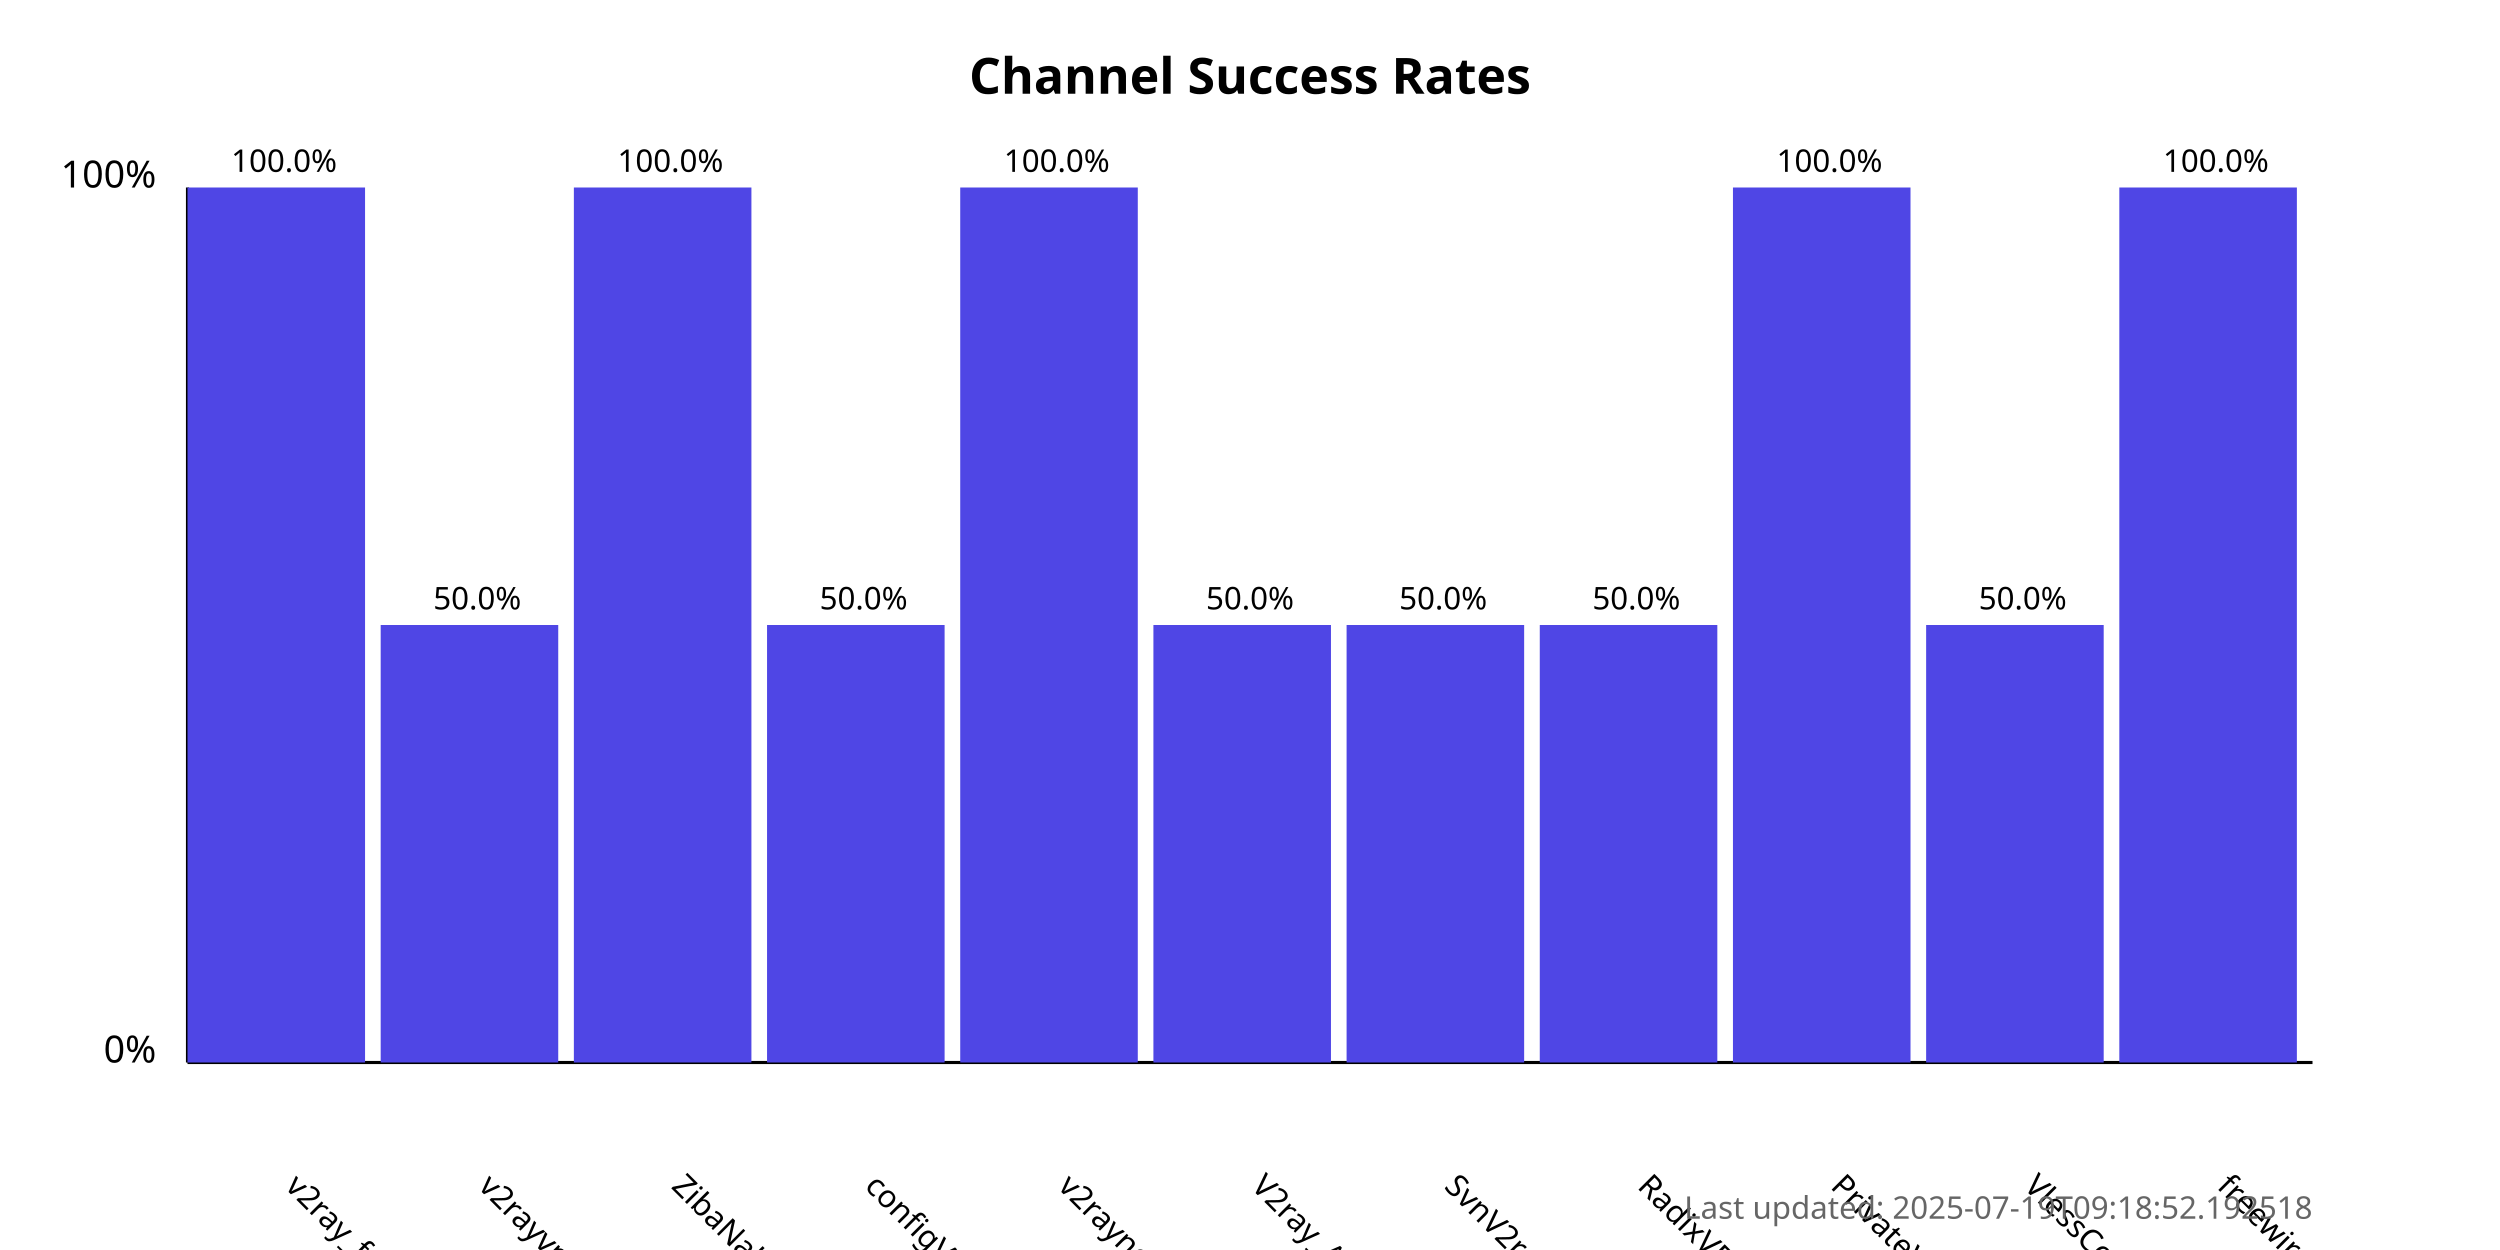
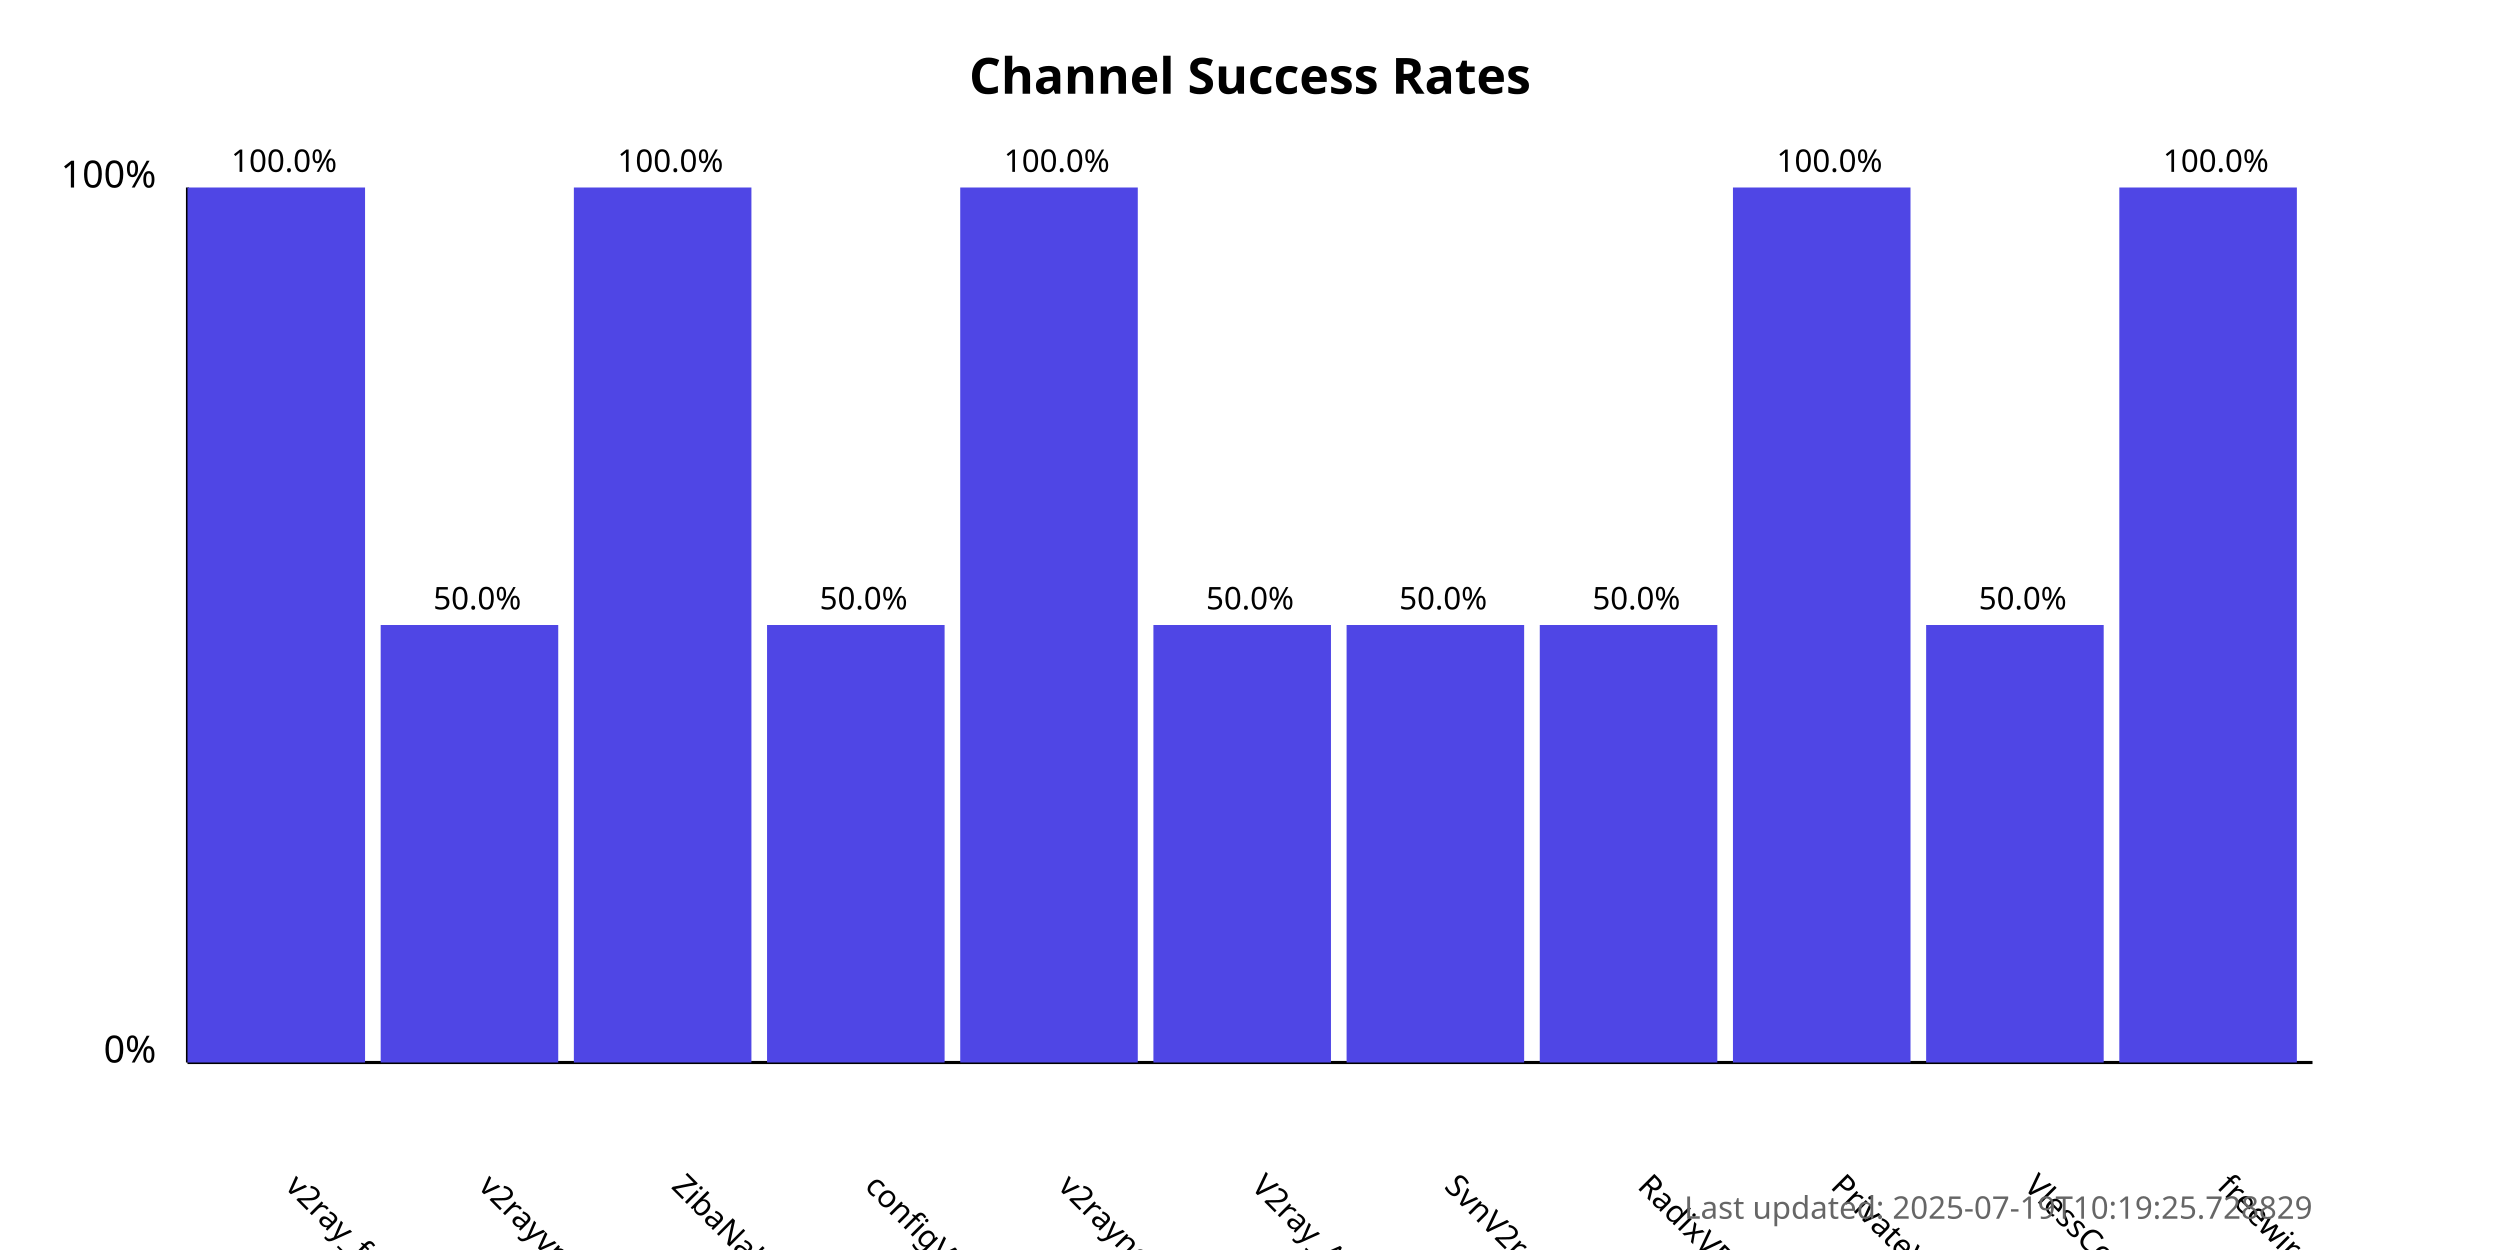
<svg xmlns="http://www.w3.org/2000/svg" width="800" height="400">
  <style>
            .chart-title { font: bold 16px sans-serif; }
            .axis-label { font: 12px sans-serif; }
            .tick-label { font: 10px sans-serif; }
            .bar { fill: #4f46e5; }
            .bar:hover { fill: #6366f1; }
            .timestamp { font: 10px sans-serif; fill: #666; }
        </style>
  <text x="400.0" y="30" text-anchor="middle" class="chart-title">
            Channel Success Rates
        </text>
  <line x1="60" y1="340" x2="60" y2="60" stroke="black" stroke-width="1" />
  <line x1="60" y1="340" x2="740" y2="340" stroke="black" stroke-width="1" />
  <text x="50" y="340" text-anchor="end" class="axis-label">0%</text>
  <text x="50" y="60" text-anchor="end" class="axis-label">100%</text>
  <g>
    <rect x="60" y="60.0" width="56.818" height="280.0" class="bar" />
    <text x="90.909" y="380" transform="rotate(45, 90.90909, 380)" text-anchor="start" class="tick-label">
                v2ray_free_conf
            </text>
    <text x="90.909" y="55.0" text-anchor="middle" class="tick-label">
                100.0%
            </text>
  </g>
  <g>
    <rect x="121.818" y="200.0" width="56.818" height="140.0" class="bar" />
    <text x="152.727" y="380" transform="rotate(45, 152.7273, 380)" text-anchor="start" class="tick-label">
                v2rayvpno
            </text>
    <text x="152.727" y="195.0" text-anchor="middle" class="tick-label">
                50.0%
            </text>
  </g>
  <g>
    <rect x="183.636" y="60.0" width="56.818" height="280.0" class="bar" />
    <text x="214.545" y="380" transform="rotate(45, 214.5455, 380)" text-anchor="start" class="tick-label">
                ZibaNabz
            </text>
    <text x="214.545" y="55.0" text-anchor="middle" class="tick-label">
                100.0%
            </text>
  </g>
  <g>
    <rect x="245.455" y="200.0" width="56.818" height="140.0" class="bar" />
    <text x="276.364" y="380" transform="rotate(45, 276.3636, 380)" text-anchor="start" class="tick-label">
                configV2rayForFree
            </text>
    <text x="276.364" y="195.0" text-anchor="middle" class="tick-label">
                50.0%
            </text>
  </g>
  <g>
    <rect x="307.273" y="60.0" width="56.818" height="280.0" class="bar" />
    <text x="338.182" y="380" transform="rotate(45, 338.1818, 380)" text-anchor="start" class="tick-label">
                v2rayngvpn
            </text>
    <text x="338.182" y="55.0" text-anchor="middle" class="tick-label">
                100.0%
            </text>
  </g>
  <g>
    <rect x="369.091" y="200.0" width="56.818" height="140.0" class="bar" />
    <text x="400.0" y="380" transform="rotate(45, 400.0, 380)" text-anchor="start" class="tick-label">
                V2ray_Alpha
            </text>
    <text x="400.0" y="195.0" text-anchor="middle" class="tick-label">
                50.0%
            </text>
  </g>
  <g>
    <rect x="430.909" y="200.0" width="56.818" height="140.0" class="bar" />
    <text x="461.818" y="380" transform="rotate(45, 461.8182, 380)" text-anchor="start" class="tick-label">
                SvnV2ray
            </text>
    <text x="461.818" y="195.0" text-anchor="middle" class="tick-label">
                50.0%
            </text>
  </g>
  <g>
    <rect x="492.727" y="200.0" width="56.818" height="140.0" class="bar" />
    <text x="523.636" y="380" transform="rotate(45, 523.6364, 380)" text-anchor="start" class="tick-label">
                RadixVPN
            </text>
    <text x="523.636" y="195.0" text-anchor="middle" class="tick-label">
                50.0%
            </text>
  </g>
  <g>
    <rect x="554.545" y="60.0" width="56.818" height="280.0" class="bar" />
    <text x="585.455" y="380" transform="rotate(45, 585.4545, 380)" text-anchor="start" class="tick-label">
                PrivateVPNs
            </text>
    <text x="585.455" y="55.0" text-anchor="middle" class="tick-label">
                100.0%
            </text>
  </g>
  <g>
    <rect x="616.364" y="200.0" width="56.818" height="140.0" class="bar" />
    <text x="647.273" y="380" transform="rotate(45, 647.2727, 380)" text-anchor="start" class="tick-label">
                VlessConfig
            </text>
    <text x="647.273" y="195.0" text-anchor="middle" class="tick-label">
                50.0%
            </text>
  </g>
  <g>
    <rect x="678.182" y="60.0" width="56.818" height="280.0" class="bar" />
    <text x="709.091" y="380" transform="rotate(45, 709.0909, 380)" text-anchor="start" class="tick-label">
                freewireguard
            </text>
    <text x="709.091" y="55.0" text-anchor="middle" class="tick-label">
                100.0%
            </text>
  </g>
  <text x="740" y="390" text-anchor="end" class="timestamp">
-             Last updated: 2025-07-19T09:18:52.192518
+             Last updated: 2025-07-19T10:19:25.728829
        </text>
</svg>
